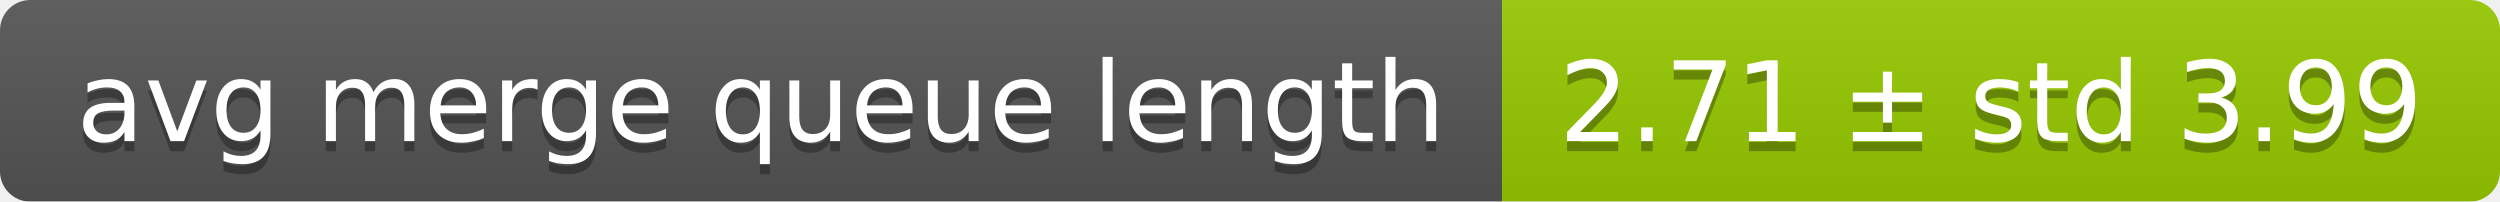
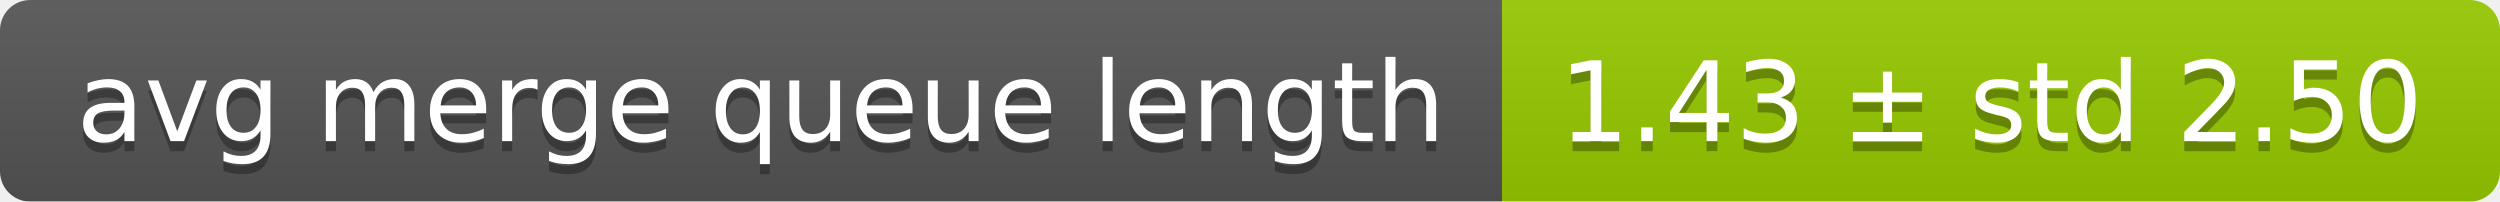
<svg xmlns="http://www.w3.org/2000/svg" width="248" height="20">
  <linearGradient id="smooth" x2="0" y2="100%">
    <stop offset="0" stop-color="#bbb" stop-opacity=".1" />
    <stop offset="1" stop-opacity=".1" />
  </linearGradient>
  <mask id="round">
    <rect width="248" height="20" rx="3" fill="#fff" />
  </mask>
  <g mask="url(#round)">
    <rect width="149" height="20" fill="#555" />
    <rect x="149" width="99" height="20" fill="#97ca00" />
    <rect width="248" height="20" fill="url(#smooth)" />
  </g>
  <g fill="#fff" text-anchor="middle" font-family="DejaVu Sans,Verdana,Geneva,sans-serif" font-size="11">
    <text x="75.5" y="15" fill="#010101" fill-opacity=".3">avg merge queue length</text>
    <text x="75.5" y="14">avg merge queue length</text>
-     <text x="197.5" y="15" fill="#010101" fill-opacity=".3">2.71 ± std 3.99</text>
-     <text x="197.5" y="14">2.71 ± std 3.99</text>
+     <text x="197.5" y="15" fill="#010101" fill-opacity=".3">1.43 ± std 2.50</text>
+     <text x="197.5" y="14">1.43 ± std 2.50</text>
  </g>
</svg>
